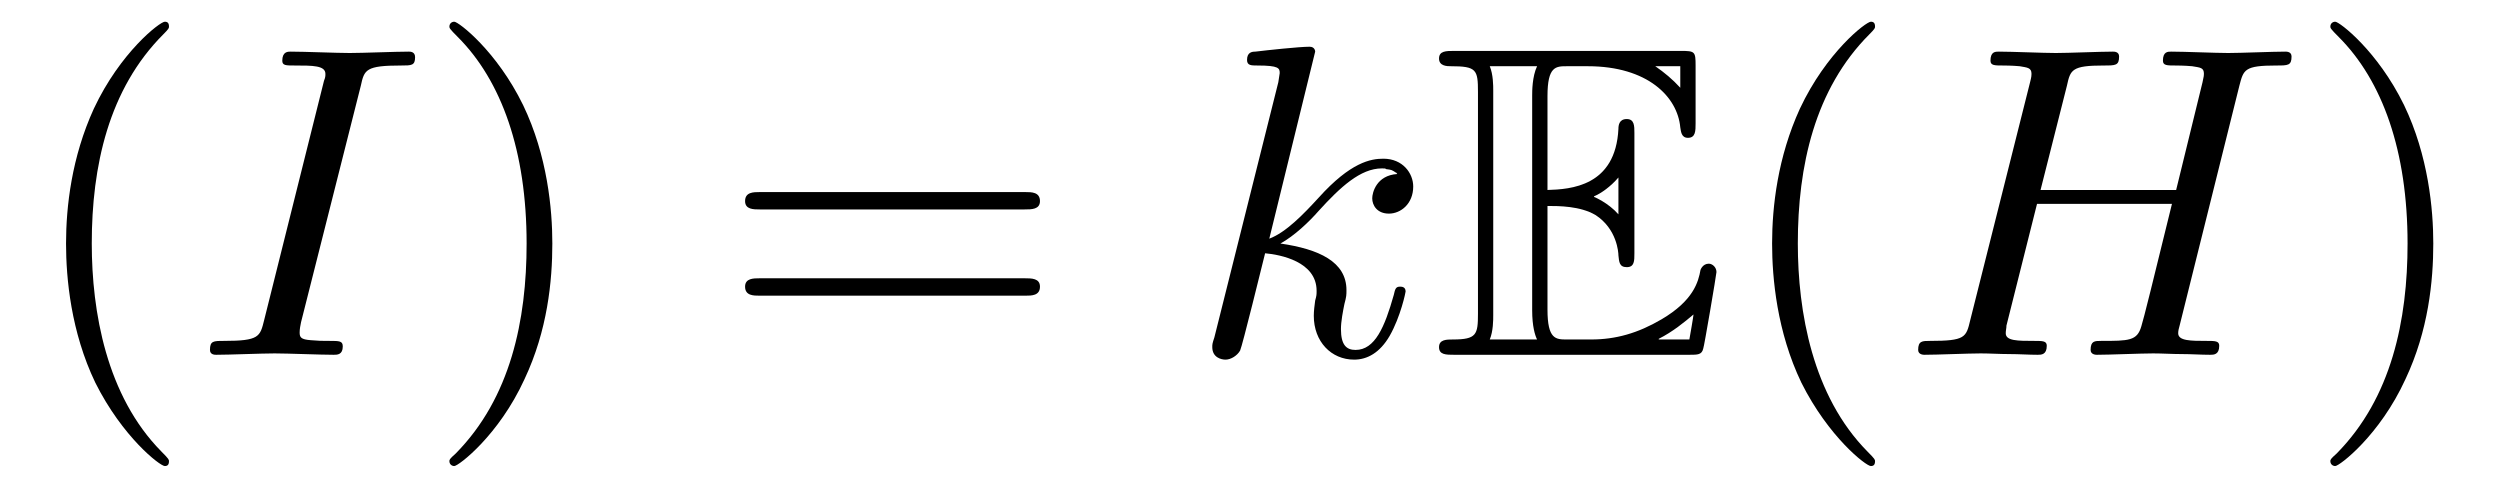
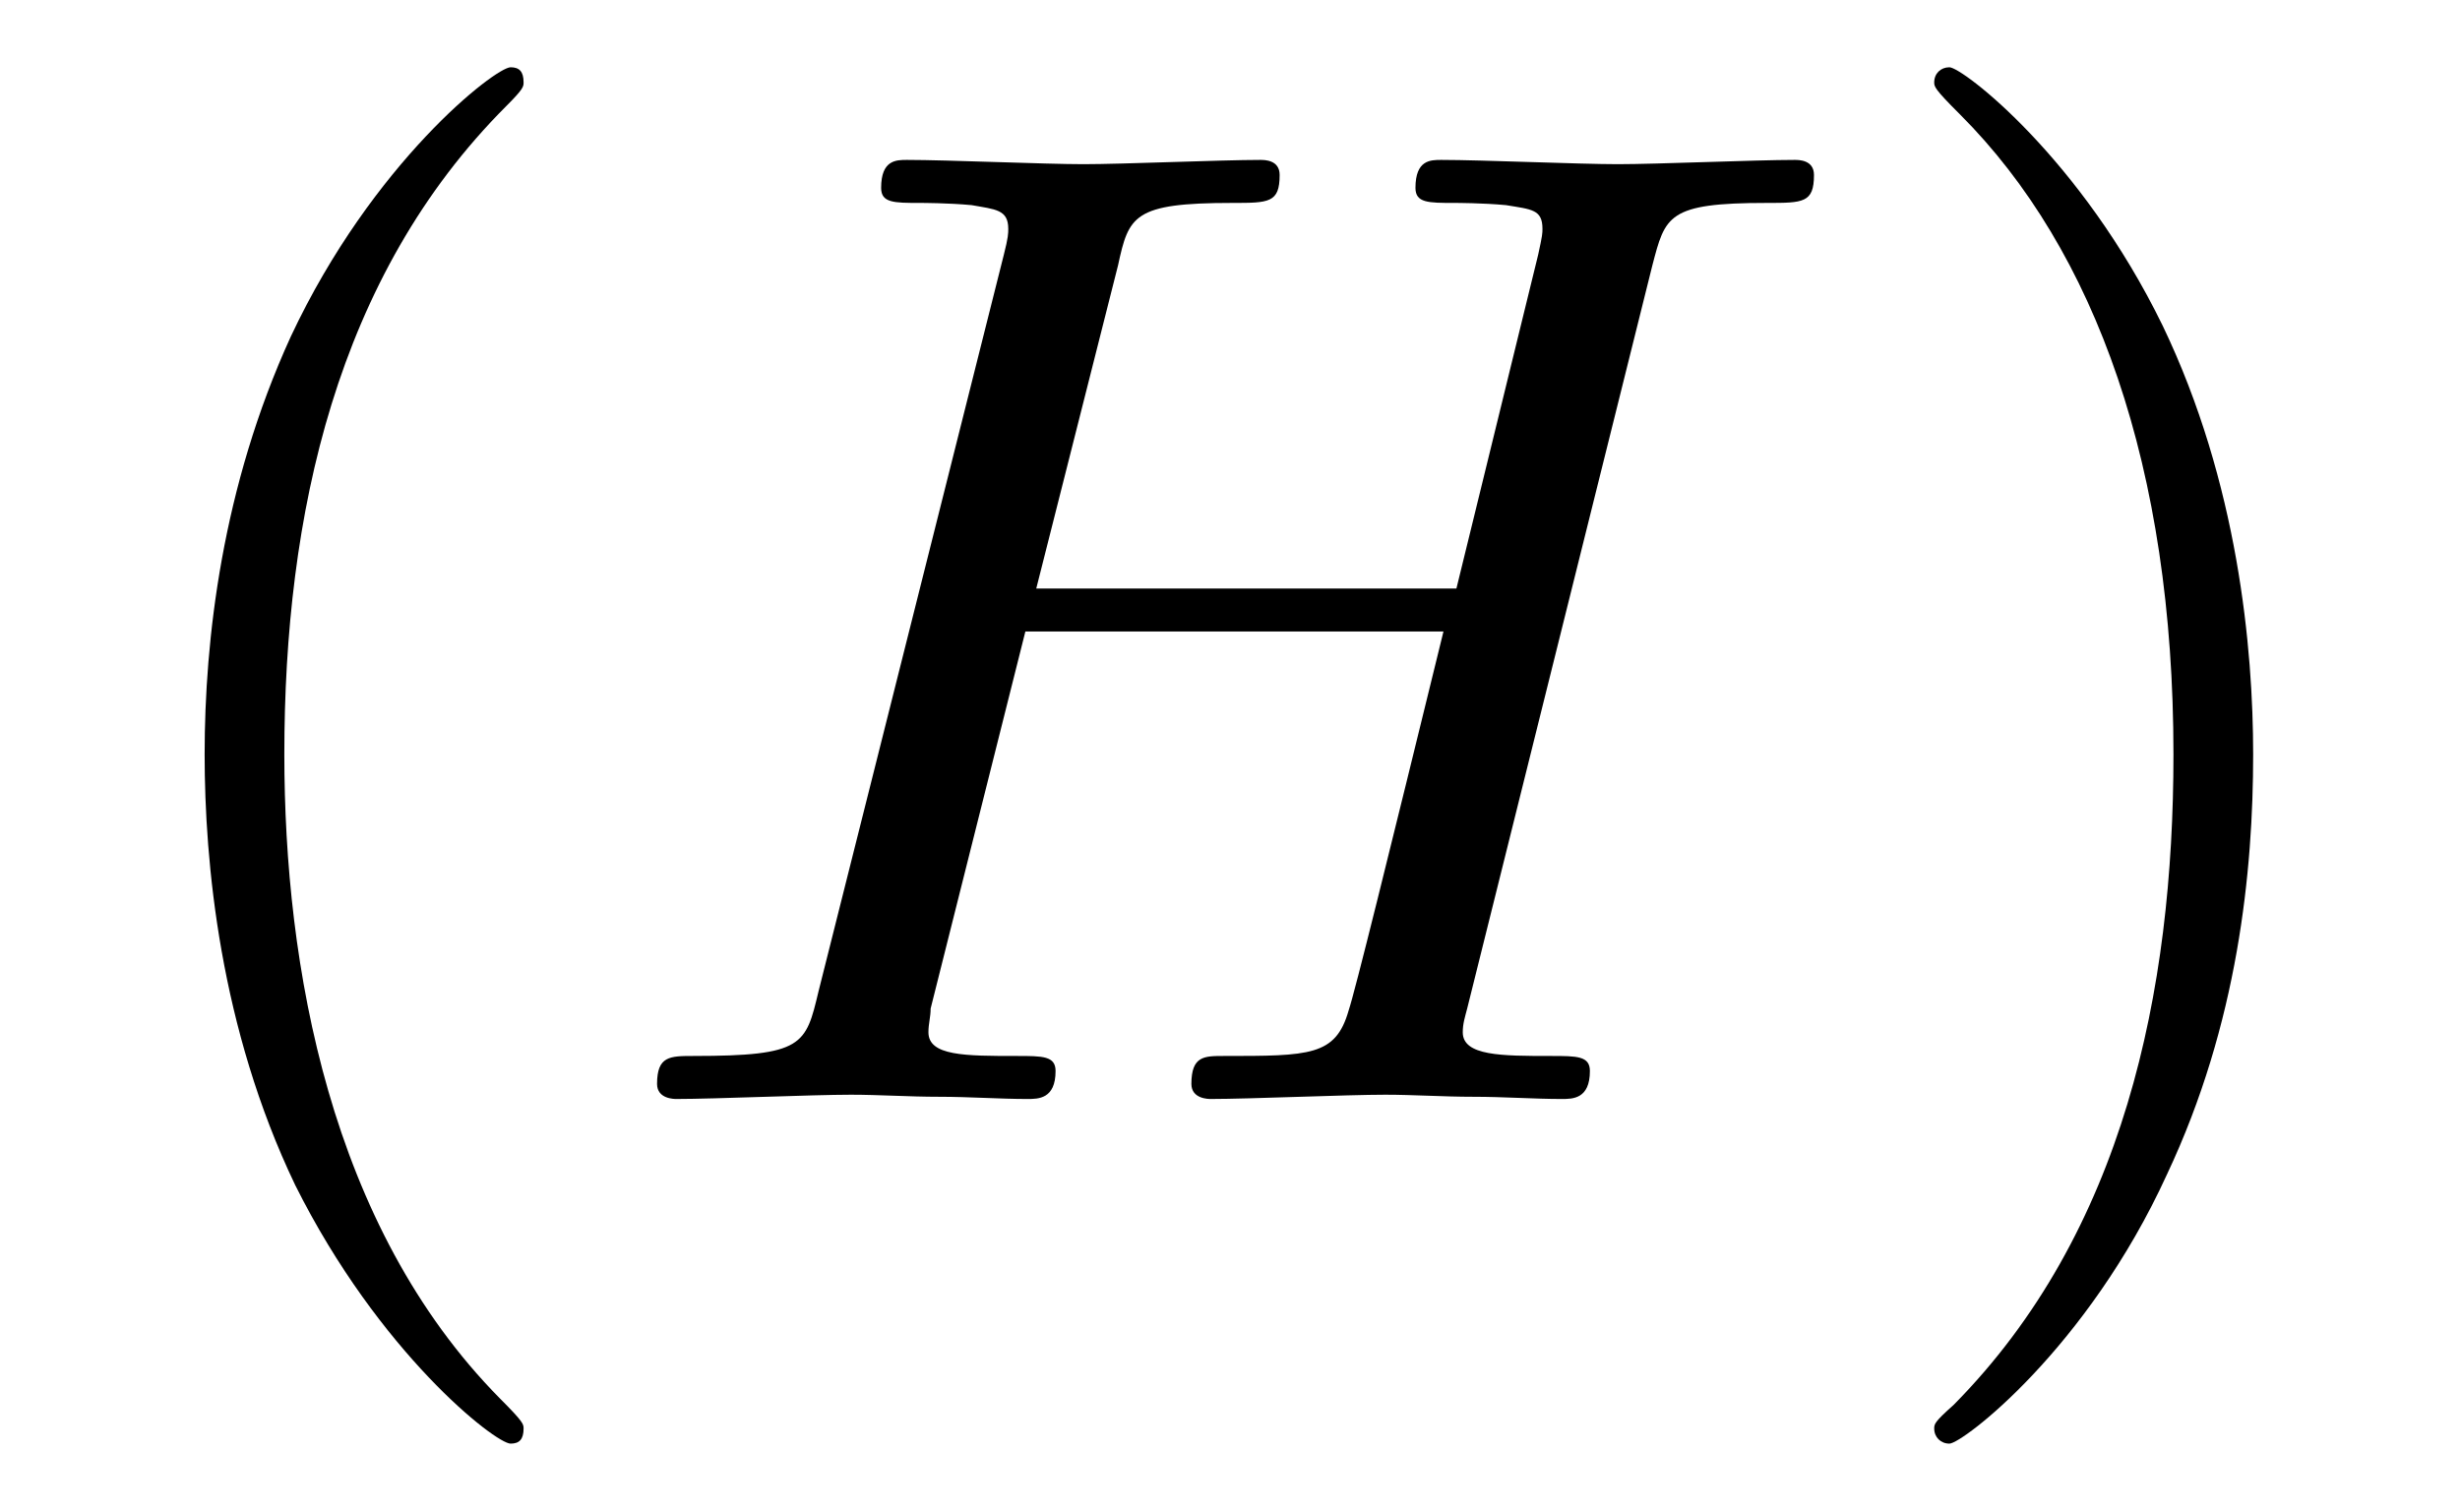
- <svg xmlns="http://www.w3.org/2000/svg" xmlns:xlink="http://www.w3.org/1999/xlink" viewBox="0 0 56.175 10.963">
+ <svg xmlns="http://www.w3.org/2000/svg" xmlns:xlink="http://www.w3.org/1999/xlink" viewBox="0 0 17.84 10.963">
  <defs>
    <g>
      <g id="glyph-0-0">
        <path d="M 3.297 2.391 C 3.297 2.359 3.297 2.344 3.125 2.172 C 1.891 0.922 1.562 -0.969 1.562 -2.5 C 1.562 -4.234 1.938 -5.969 3.172 -7.203 C 3.297 -7.328 3.297 -7.344 3.297 -7.375 C 3.297 -7.453 3.266 -7.484 3.203 -7.484 C 3.094 -7.484 2.203 -6.797 1.609 -5.531 C 1.109 -4.438 0.984 -3.328 0.984 -2.5 C 0.984 -1.719 1.094 -0.516 1.641 0.625 C 2.25 1.844 3.094 2.5 3.203 2.5 C 3.266 2.5 3.297 2.469 3.297 2.391 Z M 3.297 2.391 " />
      </g>
      <g id="glyph-0-1">
        <path d="M 2.875 -2.5 C 2.875 -3.266 2.766 -4.469 2.219 -5.609 C 1.625 -6.828 0.766 -7.484 0.672 -7.484 C 0.609 -7.484 0.562 -7.438 0.562 -7.375 C 0.562 -7.344 0.562 -7.328 0.75 -7.141 C 1.734 -6.156 2.297 -4.578 2.297 -2.5 C 2.297 -0.781 1.938 0.969 0.703 2.219 C 0.562 2.344 0.562 2.359 0.562 2.391 C 0.562 2.453 0.609 2.5 0.672 2.5 C 0.766 2.5 1.672 1.812 2.25 0.547 C 2.766 -0.547 2.875 -1.656 2.875 -2.5 Z M 2.875 -2.5 " />
      </g>
-       <g id="glyph-0-2">
-         <path d="M 6.844 -3.266 C 7 -3.266 7.188 -3.266 7.188 -3.453 C 7.188 -3.656 7 -3.656 6.859 -3.656 L 0.891 -3.656 C 0.75 -3.656 0.562 -3.656 0.562 -3.453 C 0.562 -3.266 0.75 -3.266 0.891 -3.266 Z M 6.859 -1.328 C 7 -1.328 7.188 -1.328 7.188 -1.531 C 7.188 -1.719 7 -1.719 6.844 -1.719 L 0.891 -1.719 C 0.75 -1.719 0.562 -1.719 0.562 -1.531 C 0.562 -1.328 0.75 -1.328 0.891 -1.328 Z M 6.859 -1.328 " />
-       </g>
      <g id="glyph-1-0">
-         <path d="M 3.734 -6.047 C 3.812 -6.406 3.844 -6.5 4.641 -6.5 C 4.875 -6.5 4.953 -6.5 4.953 -6.688 C 4.953 -6.812 4.844 -6.812 4.812 -6.812 C 4.516 -6.812 3.781 -6.781 3.484 -6.781 C 3.188 -6.781 2.469 -6.812 2.156 -6.812 C 2.094 -6.812 1.969 -6.812 1.969 -6.609 C 1.969 -6.5 2.047 -6.5 2.25 -6.5 C 2.656 -6.5 2.938 -6.5 2.938 -6.312 C 2.938 -6.266 2.938 -6.234 2.906 -6.156 L 1.562 -0.781 C 1.469 -0.406 1.453 -0.312 0.656 -0.312 C 0.422 -0.312 0.344 -0.312 0.344 -0.109 C 0.344 0 0.453 0 0.484 0 C 0.781 0 1.5 -0.031 1.797 -0.031 C 2.094 -0.031 2.828 0 3.125 0 C 3.203 0 3.328 0 3.328 -0.188 C 3.328 -0.312 3.25 -0.312 3.031 -0.312 C 2.844 -0.312 2.797 -0.312 2.609 -0.328 C 2.391 -0.344 2.359 -0.391 2.359 -0.5 C 2.359 -0.578 2.375 -0.656 2.391 -0.734 Z M 3.734 -6.047 " />
-       </g>
-       <g id="glyph-1-1">
-         <path d="M 2.859 -6.812 C 2.859 -6.812 2.859 -6.922 2.734 -6.922 C 2.5 -6.922 1.781 -6.844 1.516 -6.812 C 1.438 -6.812 1.328 -6.797 1.328 -6.625 C 1.328 -6.5 1.422 -6.5 1.562 -6.5 C 2.047 -6.5 2.062 -6.438 2.062 -6.328 L 2.031 -6.125 L 0.594 -0.391 C 0.547 -0.25 0.547 -0.234 0.547 -0.172 C 0.547 0.062 0.75 0.109 0.844 0.109 C 0.969 0.109 1.109 0.016 1.172 -0.094 C 1.219 -0.188 1.672 -2.031 1.734 -2.281 C 2.078 -2.25 2.891 -2.094 2.891 -1.438 C 2.891 -1.359 2.891 -1.328 2.859 -1.219 C 2.844 -1.109 2.828 -0.984 2.828 -0.875 C 2.828 -0.297 3.219 0.109 3.734 0.109 C 4.031 0.109 4.312 -0.047 4.531 -0.422 C 4.781 -0.859 4.891 -1.406 4.891 -1.422 C 4.891 -1.531 4.797 -1.531 4.766 -1.531 C 4.672 -1.531 4.656 -1.484 4.625 -1.344 C 4.422 -0.625 4.203 -0.109 3.766 -0.109 C 3.562 -0.109 3.438 -0.219 3.438 -0.578 C 3.438 -0.75 3.484 -0.984 3.516 -1.141 C 3.562 -1.312 3.562 -1.344 3.562 -1.453 C 3.562 -2.094 2.938 -2.375 2.078 -2.5 C 2.391 -2.672 2.719 -2.984 2.938 -3.234 C 3.422 -3.766 3.875 -4.188 4.359 -4.188 C 4.422 -4.188 4.438 -4.188 4.453 -4.172 C 4.578 -4.156 4.578 -4.156 4.672 -4.094 C 4.688 -4.094 4.688 -4.078 4.703 -4.062 C 4.234 -4.031 4.141 -3.641 4.141 -3.516 C 4.141 -3.359 4.25 -3.172 4.516 -3.172 C 4.781 -3.172 5.062 -3.391 5.062 -3.781 C 5.062 -4.078 4.828 -4.406 4.391 -4.406 C 4.109 -4.406 3.656 -4.328 2.938 -3.531 C 2.594 -3.156 2.203 -2.75 1.828 -2.609 Z M 2.859 -6.812 " />
-       </g>
-       <g id="glyph-1-2">
        <path d="M 7.609 -6.047 C 7.703 -6.406 7.719 -6.5 8.438 -6.5 C 8.703 -6.5 8.781 -6.5 8.781 -6.703 C 8.781 -6.812 8.672 -6.812 8.641 -6.812 C 8.359 -6.812 7.641 -6.781 7.359 -6.781 C 7.078 -6.781 6.375 -6.812 6.078 -6.812 C 6 -6.812 5.891 -6.812 5.891 -6.609 C 5.891 -6.5 5.984 -6.5 6.172 -6.5 C 6.188 -6.5 6.375 -6.5 6.547 -6.484 C 6.734 -6.453 6.812 -6.453 6.812 -6.312 C 6.812 -6.281 6.812 -6.266 6.781 -6.125 L 6.188 -3.703 L 3.141 -3.703 L 3.734 -6.047 C 3.812 -6.406 3.844 -6.5 4.562 -6.5 C 4.828 -6.5 4.906 -6.5 4.906 -6.703 C 4.906 -6.812 4.797 -6.812 4.766 -6.812 C 4.484 -6.812 3.766 -6.781 3.484 -6.781 C 3.203 -6.781 2.5 -6.812 2.203 -6.812 C 2.125 -6.812 2.016 -6.812 2.016 -6.609 C 2.016 -6.5 2.109 -6.5 2.297 -6.5 C 2.312 -6.5 2.5 -6.5 2.672 -6.484 C 2.844 -6.453 2.938 -6.453 2.938 -6.312 C 2.938 -6.281 2.938 -6.25 2.906 -6.125 L 1.562 -0.781 C 1.469 -0.391 1.453 -0.312 0.656 -0.312 C 0.484 -0.312 0.391 -0.312 0.391 -0.109 C 0.391 0 0.516 0 0.531 0 C 0.812 0 1.516 -0.031 1.797 -0.031 C 2 -0.031 2.219 -0.016 2.438 -0.016 C 2.656 -0.016 2.875 0 3.078 0 C 3.156 0 3.281 0 3.281 -0.203 C 3.281 -0.312 3.188 -0.312 3 -0.312 C 2.625 -0.312 2.359 -0.312 2.359 -0.484 C 2.359 -0.547 2.375 -0.594 2.375 -0.656 L 3.062 -3.391 L 6.094 -3.391 C 5.688 -1.734 5.453 -0.781 5.406 -0.641 C 5.312 -0.312 5.125 -0.312 4.5 -0.312 C 4.359 -0.312 4.266 -0.312 4.266 -0.109 C 4.266 0 4.391 0 4.406 0 C 4.688 0 5.391 -0.031 5.672 -0.031 C 5.875 -0.031 6.094 -0.016 6.312 -0.016 C 6.531 -0.016 6.75 0 6.953 0 C 7.031 0 7.156 0 7.156 -0.203 C 7.156 -0.312 7.062 -0.312 6.875 -0.312 C 6.516 -0.312 6.234 -0.312 6.234 -0.484 C 6.234 -0.547 6.25 -0.594 6.266 -0.656 Z M 7.609 -6.047 " />
-       </g>
-       <g id="glyph-2-0">
-         <path d="M 2.578 -3.344 C 2.828 -3.344 3.312 -3.344 3.656 -3.141 C 4.141 -2.828 4.172 -2.297 4.172 -2.234 C 4.188 -2.094 4.188 -1.969 4.359 -1.969 C 4.531 -1.969 4.531 -2.109 4.531 -2.281 L 4.531 -4.984 C 4.531 -5.141 4.531 -5.297 4.359 -5.297 C 4.188 -5.297 4.172 -5.156 4.172 -5.078 C 4.109 -3.781 3.094 -3.719 2.578 -3.703 L 2.578 -5.812 C 2.578 -6.484 2.766 -6.484 3.016 -6.484 L 3.484 -6.484 C 4.828 -6.484 5.5 -5.797 5.562 -5.109 C 5.578 -5.031 5.578 -4.875 5.734 -4.875 C 5.906 -4.875 5.906 -5.031 5.906 -5.203 L 5.906 -6.5 C 5.906 -6.812 5.891 -6.828 5.578 -6.828 L 0.484 -6.828 C 0.297 -6.828 0.141 -6.828 0.141 -6.656 C 0.141 -6.484 0.328 -6.484 0.406 -6.484 C 0.984 -6.484 1.016 -6.406 1.016 -5.906 L 1.016 -0.922 C 1.016 -0.453 0.984 -0.344 0.453 -0.344 C 0.312 -0.344 0.141 -0.344 0.141 -0.172 C 0.141 0 0.297 0 0.484 0 L 5.766 0 C 5.953 0 6.047 0 6.078 -0.141 C 6.094 -0.156 6.375 -1.812 6.375 -1.859 C 6.375 -1.969 6.281 -2.047 6.203 -2.047 C 6.062 -2.047 6.016 -1.906 6.016 -1.906 C 5.969 -1.641 5.859 -1.219 5.141 -0.797 C 4.609 -0.484 4.109 -0.344 3.562 -0.344 L 3.016 -0.344 C 2.766 -0.344 2.578 -0.344 2.578 -1.016 Z M 5.562 -6.484 L 5.562 -6 C 5.391 -6.188 5.203 -6.344 5 -6.484 Z M 3.625 -3.562 C 3.781 -3.625 4 -3.781 4.172 -3.984 L 4.172 -3.156 C 3.938 -3.422 3.625 -3.547 3.625 -3.547 Z M 1.359 -5.938 C 1.359 -6.047 1.359 -6.297 1.281 -6.484 L 2.344 -6.484 C 2.234 -6.25 2.234 -5.922 2.234 -5.828 L 2.234 -1 C 2.234 -0.641 2.297 -0.438 2.344 -0.344 L 1.281 -0.344 C 1.359 -0.531 1.359 -0.781 1.359 -0.891 Z M 5.078 -0.344 L 5.078 -0.359 C 5.391 -0.516 5.656 -0.734 5.859 -0.906 C 5.859 -0.875 5.781 -0.422 5.766 -0.344 Z M 5.078 -0.344 " />
      </g>
    </g>
    <clipPath id="clip-0">
      <path clip-rule="nonzero" d="M 1 0 L 4 0 L 4 10.965 L 1 10.965 Z M 1 0 " />
    </clipPath>
    <clipPath id="clip-1">
-       <path clip-rule="nonzero" d="M 10 0 L 13 0 L 13 10.965 L 10 10.965 Z M 10 0 " />
-     </clipPath>
-     <clipPath id="clip-2">
-       <path clip-rule="nonzero" d="M 39 0 L 43 0 L 43 10.965 L 39 10.965 Z M 39 0 " />
-     </clipPath>
-     <clipPath id="clip-3">
-       <path clip-rule="nonzero" d="M 52 0 L 55 0 L 55 10.965 L 52 10.965 Z M 52 0 " />
+       <path clip-rule="nonzero" d="M 14 0 L 17 0 L 17 10.965 L 14 10.965 Z M 14 0 " />
    </clipPath>
  </defs>
  <g clip-path="url(#clip-0)">
    <g fill="rgb(0%, 0%, 0%)" fill-opacity="1">
      <use xlink:href="#glyph-0-0" x="0.5" y="7.972" />
    </g>
  </g>
  <g fill="rgb(0%, 0%, 0%)" fill-opacity="1">
    <use xlink:href="#glyph-1-0" x="4.374" y="7.972" />
  </g>
  <g clip-path="url(#clip-1)">
    <g fill="rgb(0%, 0%, 0%)" fill-opacity="1">
-       <use xlink:href="#glyph-0-1" x="9.536" y="7.972" />
-     </g>
-   </g>
-   <g fill="rgb(0%, 0%, 0%)" fill-opacity="1">
-     <use xlink:href="#glyph-0-2" x="16.18" y="7.972" />
-   </g>
-   <g fill="rgb(0%, 0%, 0%)" fill-opacity="1">
-     <use xlink:href="#glyph-1-1" x="26.693" y="7.972" />
-   </g>
-   <g fill="rgb(0%, 0%, 0%)" fill-opacity="1">
-     <use xlink:href="#glyph-2-0" x="32.194" y="7.972" />
-   </g>
-   <g clip-path="url(#clip-2)">
-     <g fill="rgb(0%, 0%, 0%)" fill-opacity="1">
-       <use xlink:href="#glyph-0-0" x="38.835" y="7.972" />
-     </g>
-   </g>
-   <g fill="rgb(0%, 0%, 0%)" fill-opacity="1">
-     <use xlink:href="#glyph-1-2" x="42.71" y="7.972" />
-   </g>
-   <g clip-path="url(#clip-3)">
-     <g fill="rgb(0%, 0%, 0%)" fill-opacity="1">
-       <use xlink:href="#glyph-0-1" x="51.801" y="7.972" />
+       <use xlink:href="#glyph-0-1" x="13.465" y="7.972" />
    </g>
  </g>
</svg>
